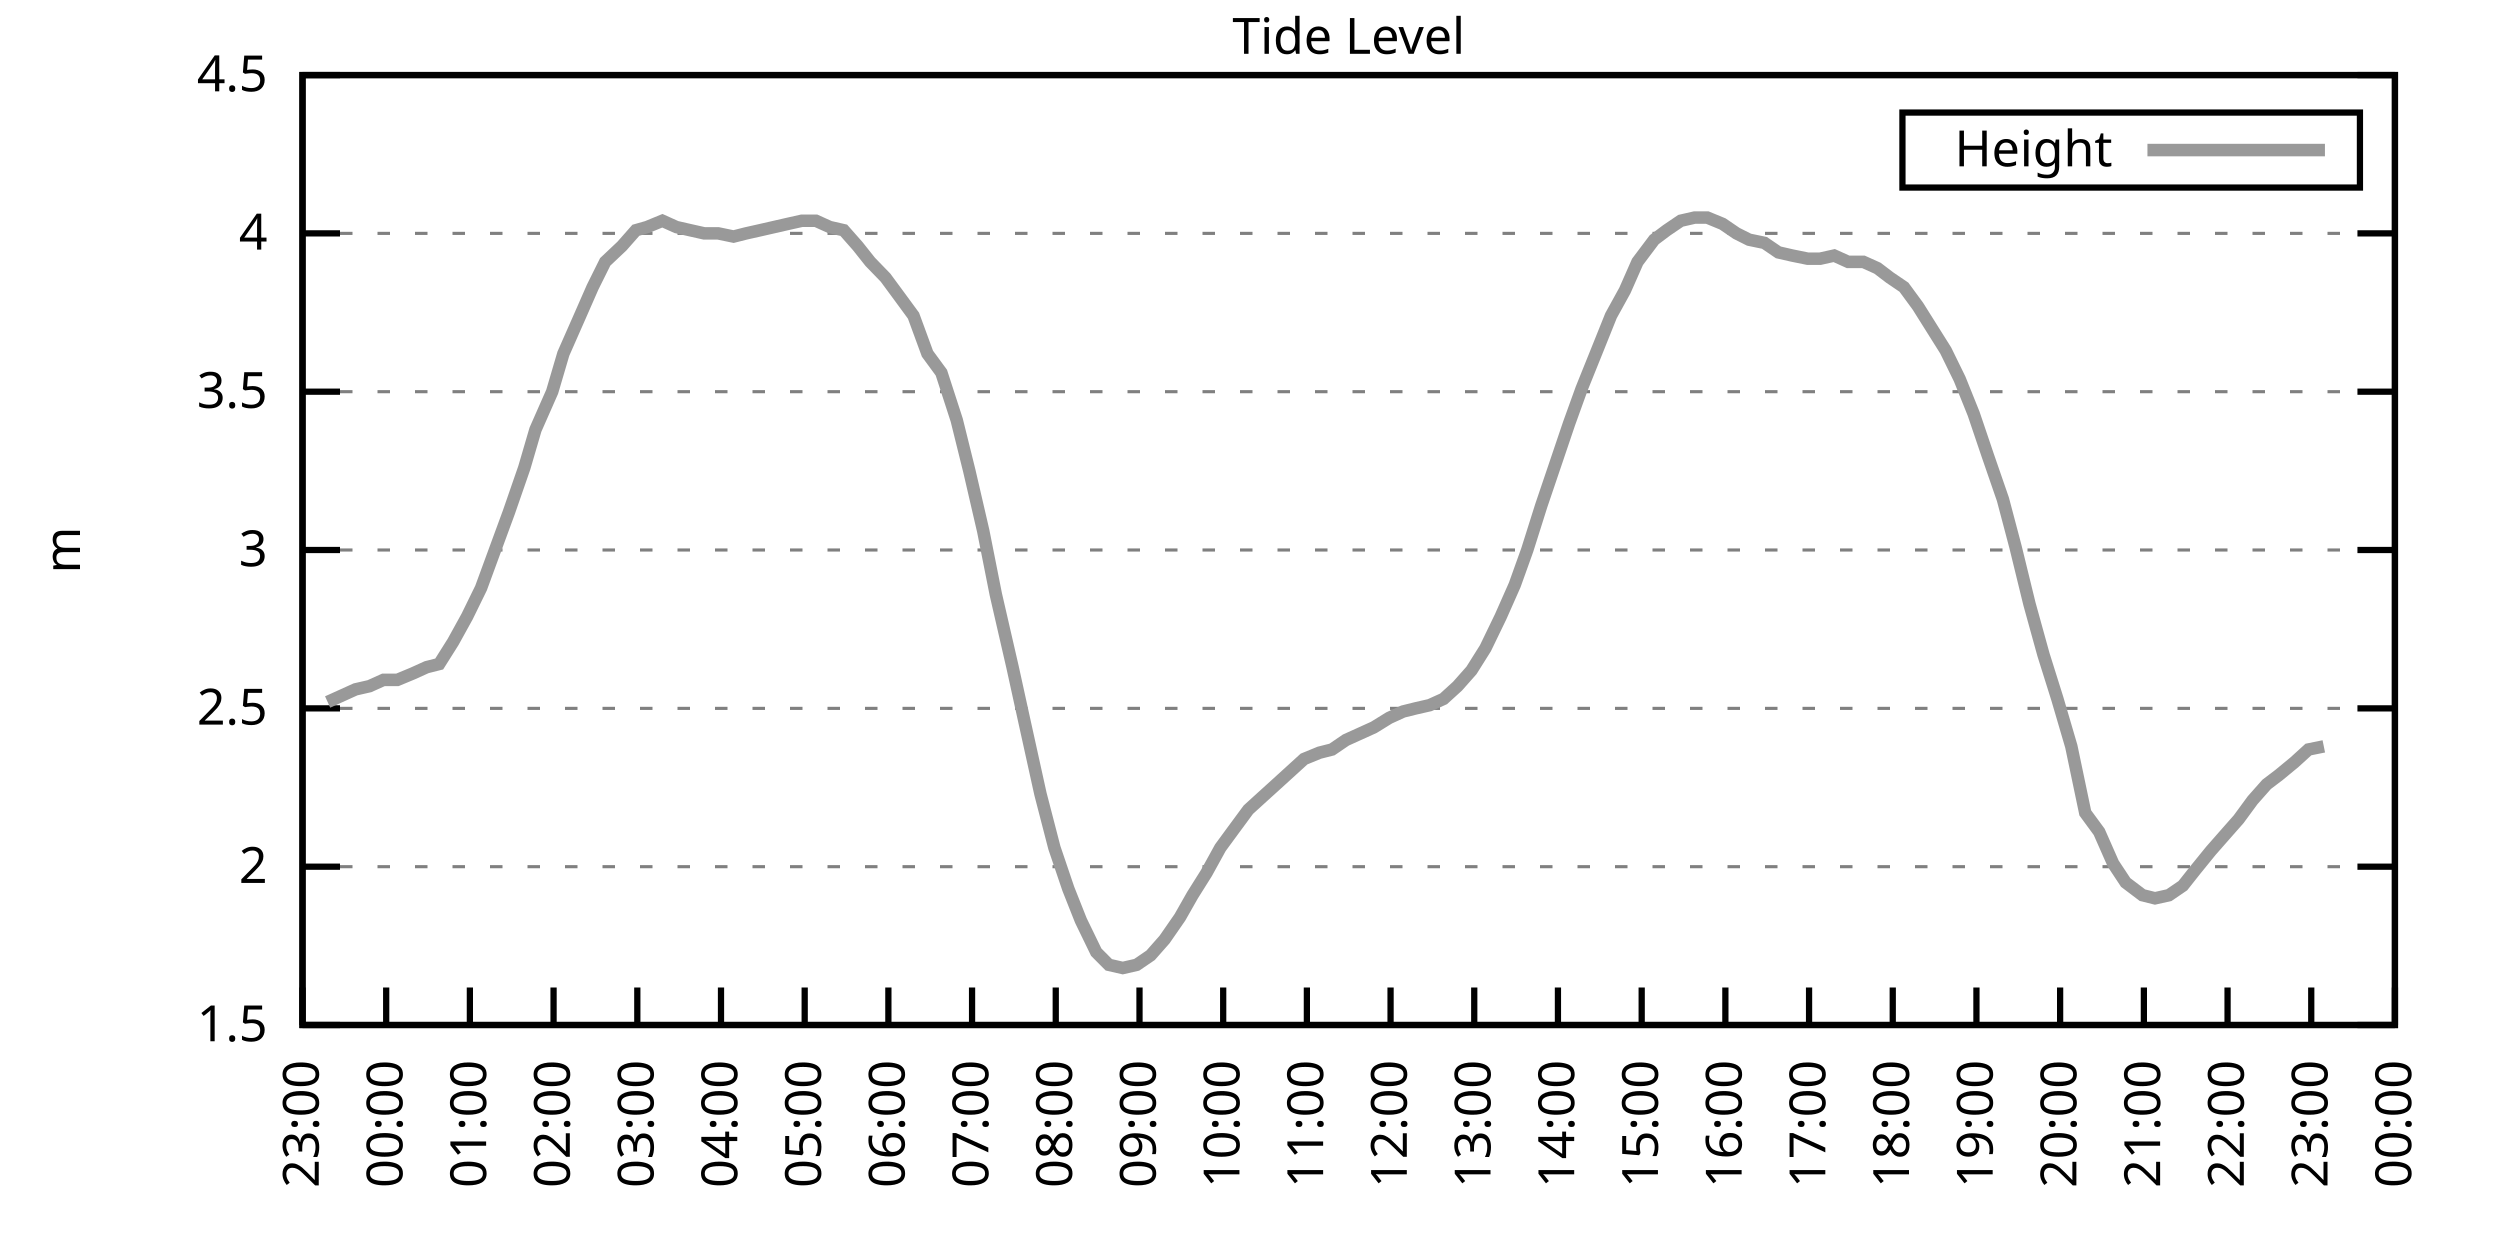
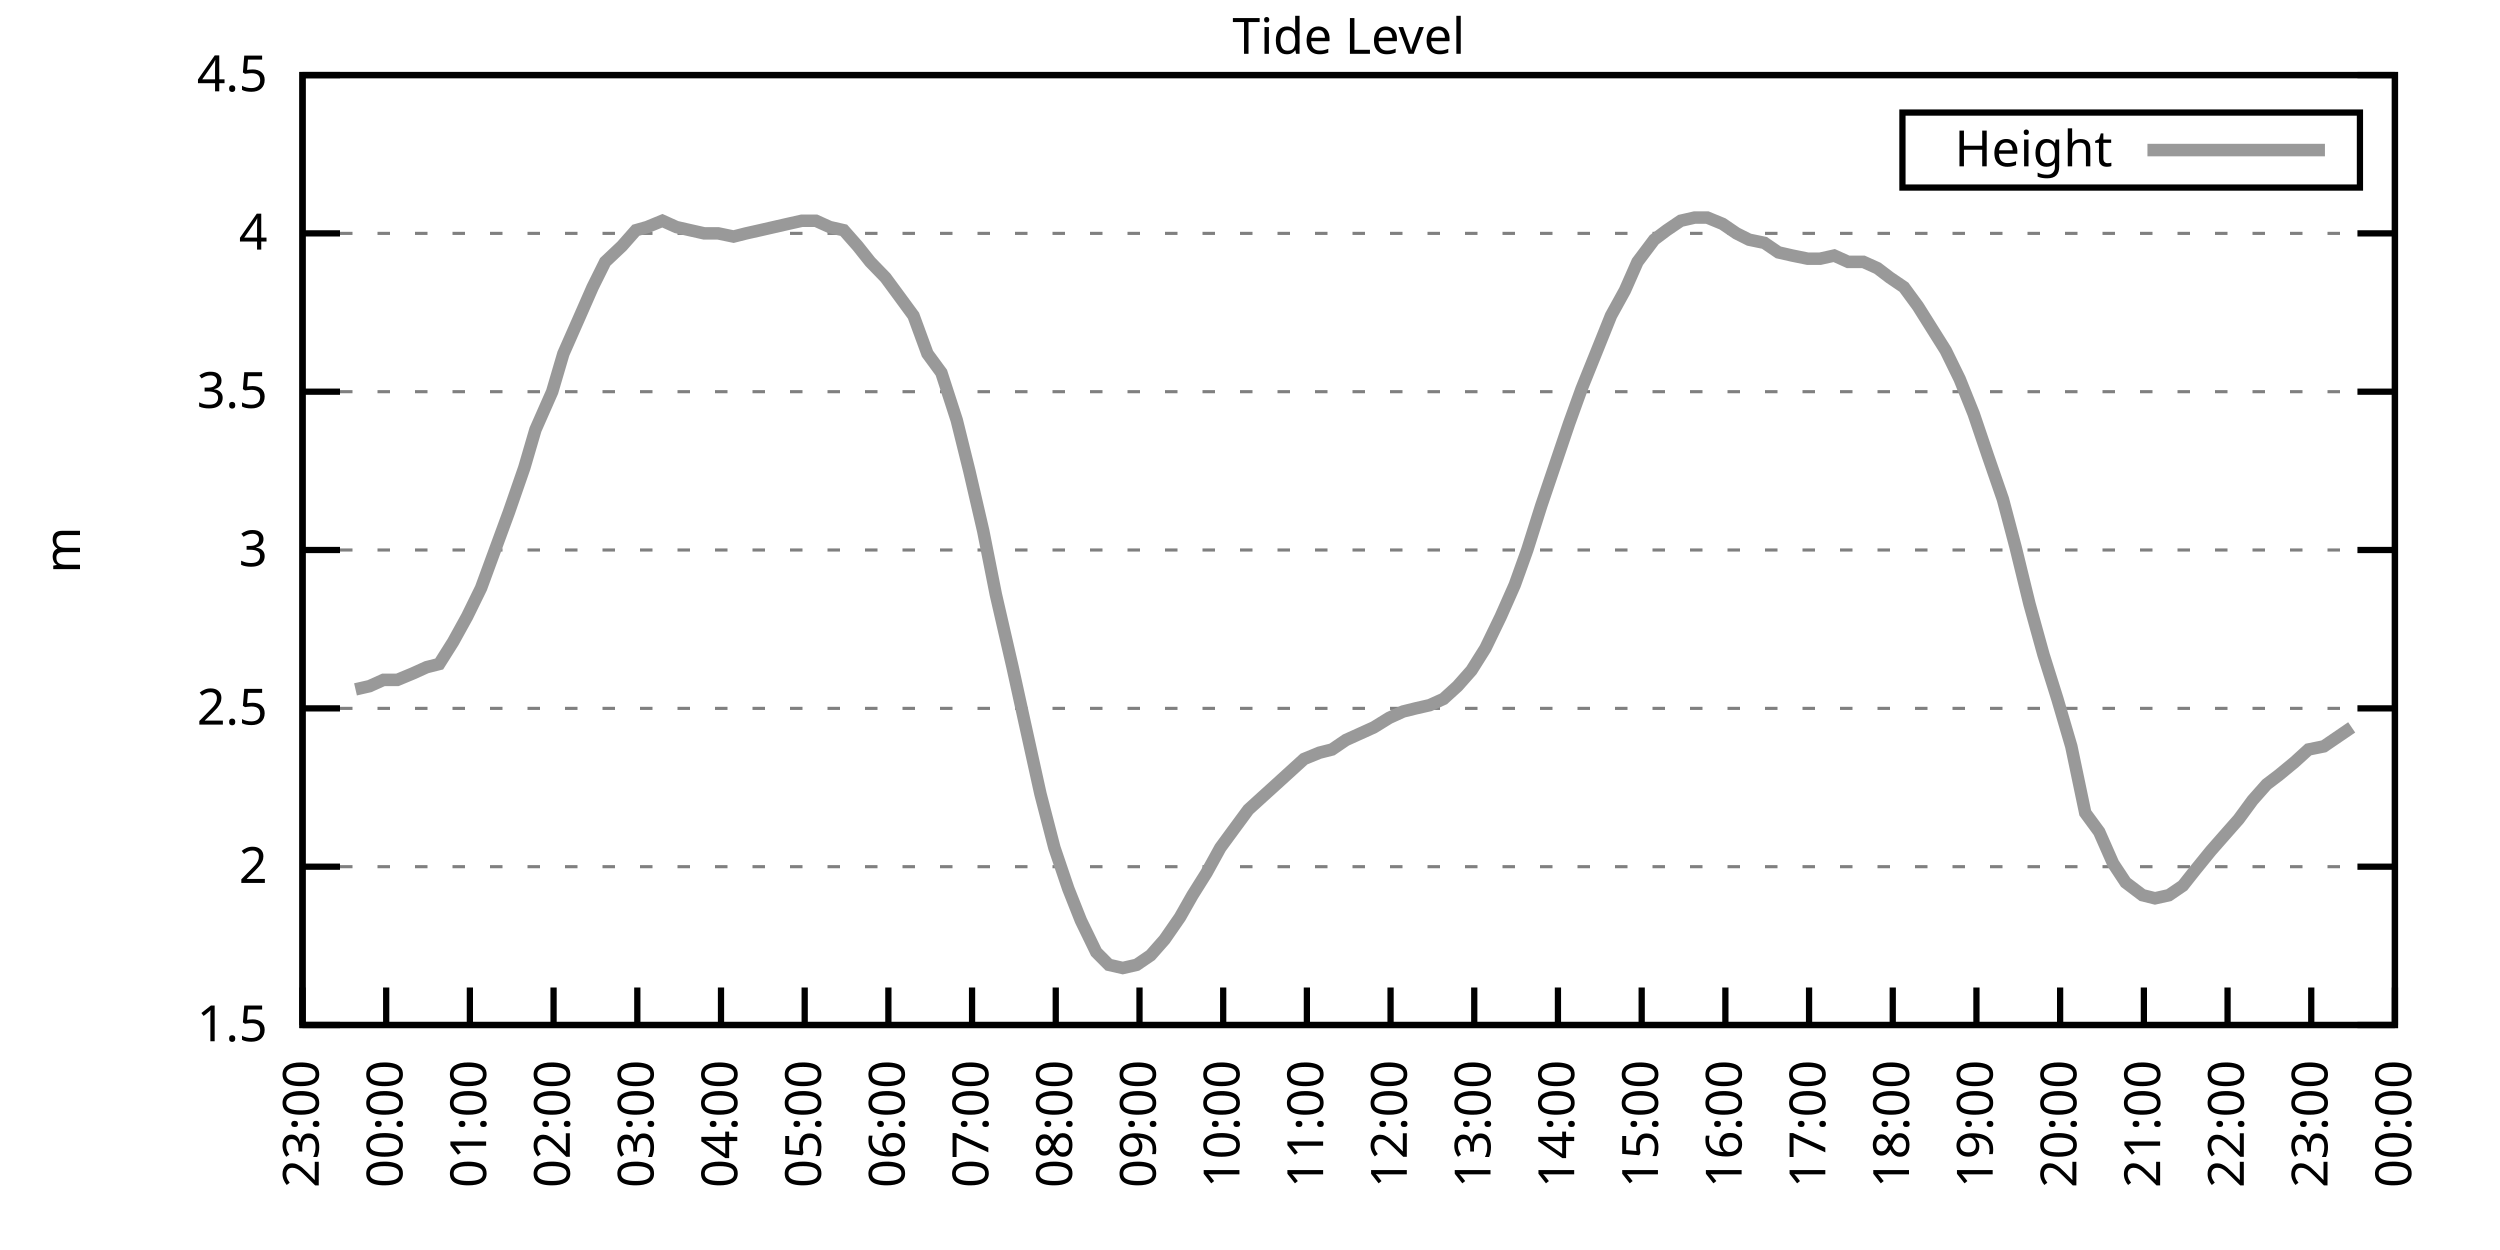
<svg xmlns="http://www.w3.org/2000/svg" xmlns:xlink="http://www.w3.org/1999/xlink" width="400" height="200" viewBox="0 0 400 200">
  <g id="gnuplot_canvas">
    <rect x="0" y="0" width="400" height="200" fill="none" />
    <defs>
      <circle id="gpDot" r="0.5" stroke-width="0.5" stroke="currentColor" />
      <path id="gpPt0" stroke-width="0.333" stroke="currentColor" d="M-1,0 h2 M0,-1 v2" />
      <path id="gpPt1" stroke-width="0.333" stroke="currentColor" d="M-1,-1 L1,1 M1,-1 L-1,1" />
      <path id="gpPt2" stroke-width="0.333" stroke="currentColor" d="M-1,0 L1,0 M0,-1 L0,1 M-1,-1 L1,1 M-1,1 L1,-1" />
      <rect id="gpPt3" stroke-width="0.333" stroke="currentColor" x="-1" y="-1" width="2" height="2" />
      <rect id="gpPt4" stroke-width="0.333" stroke="currentColor" fill="currentColor" x="-1" y="-1" width="2" height="2" />
      <circle id="gpPt5" stroke-width="0.333" stroke="currentColor" cx="0" cy="0" r="1" />
      <use xlink:href="#gpPt5" id="gpPt6" fill="currentColor" stroke="none" />
      <path id="gpPt7" stroke-width="0.333" stroke="currentColor" d="M0,-1.33 L-1.33,0.67 L1.33,0.67 z" />
      <use xlink:href="#gpPt7" id="gpPt8" fill="currentColor" stroke="none" />
      <use xlink:href="#gpPt7" id="gpPt9" stroke="currentColor" transform="rotate(180)" />
      <use xlink:href="#gpPt9" id="gpPt10" fill="currentColor" stroke="none" />
      <use xlink:href="#gpPt3" id="gpPt11" stroke="currentColor" transform="rotate(45)" />
      <use xlink:href="#gpPt11" id="gpPt12" fill="currentColor" stroke="none" />
      <path id="gpPt13" stroke-width="0.333" stroke="currentColor" d="M0,1.330 L1.265,0.411 L0.782,-1.067 L-0.782,-1.076 L-1.265,0.411 z" />
      <use xlink:href="#gpPt13" id="gpPt14" fill="currentColor" stroke="none" />
      <filter id="textbox" filterUnits="objectBoundingBox" x="0" y="0" height="1" width="1">
        <feFlood flood-color="white" flood-opacity="1" result="bgnd" />
        <feComposite in="SourceGraphic" in2="bgnd" operator="atop" />
      </filter>
      <filter id="greybox" filterUnits="objectBoundingBox" x="0" y="0" height="1" width="1">
        <feFlood flood-color="lightgrey" flood-opacity="1" result="grey" />
        <feComposite in="SourceGraphic" in2="grey" operator="atop" />
      </filter>
    </defs>
    <g fill="none" color="white" stroke="currentColor" stroke-width="1.00" stroke-linecap="butt" stroke-linejoin="miter">
</g>
    <g fill="none" color="black" stroke="currentColor" stroke-width="1.00" stroke-linecap="butt" stroke-linejoin="miter">
      <g stroke="none" shape-rendering="crispEdges">
        <polygon fill="rgb(255, 255, 255)" points="48.40,164.00 383.18,164.00 383.18,12.02 48.40,12.02 " />
      </g>
    </g>
    <g fill="none" color="black" stroke="currentColor" stroke-width="1.00" stroke-linecap="butt" stroke-linejoin="miter">
</g>
    <g fill="none" color="black" stroke="black" stroke-width="0.50" stroke-linecap="butt" stroke-linejoin="miter">
</g>
    <g fill="none" color="gray" stroke="currentColor" stroke-width="0.50" stroke-linecap="butt" stroke-linejoin="miter">
      <path stroke="gray" stroke-dasharray="2,4" class="gridline" d="M48.40,164.00 L383.19,164.00  " />
    </g>
    <g fill="none" color="gray" stroke="gray" stroke-width="1.00" stroke-linecap="butt" stroke-linejoin="miter">
</g>
    <g fill="none" color="black" stroke="currentColor" stroke-width="1.00" stroke-linecap="butt" stroke-linejoin="miter">
      <path stroke="black" d="M48.40,164.00 L54.40,164.00 M383.19,164.00 L377.19,164.00  " />
      <g transform="translate(42.80,166.60)" stroke="none" fill="black" font-family="Sans" font-size="8.00" text-anchor="end">
        <text>
          <tspan font-family="Sans"> 1.5</tspan>
        </text>
      </g>
    </g>
    <g fill="none" color="black" stroke="currentColor" stroke-width="1.00" stroke-linecap="butt" stroke-linejoin="miter">
</g>
    <g fill="none" color="black" stroke="black" stroke-width="0.50" stroke-linecap="butt" stroke-linejoin="miter">
</g>
    <g fill="none" color="gray" stroke="currentColor" stroke-width="0.50" stroke-linecap="butt" stroke-linejoin="miter">
      <path stroke="gray" stroke-dasharray="2,4" class="gridline" d="M48.40,138.67 L383.19,138.67  " />
    </g>
    <g fill="none" color="gray" stroke="gray" stroke-width="1.00" stroke-linecap="butt" stroke-linejoin="miter">
</g>
    <g fill="none" color="black" stroke="currentColor" stroke-width="1.00" stroke-linecap="butt" stroke-linejoin="miter">
      <path stroke="black" d="M48.40,138.67 L54.40,138.67 M383.19,138.67 L377.19,138.67  " />
      <g transform="translate(42.80,141.27)" stroke="none" fill="black" font-family="Sans" font-size="8.00" text-anchor="end">
        <text>
          <tspan font-family="Sans"> 2</tspan>
        </text>
      </g>
    </g>
    <g fill="none" color="black" stroke="currentColor" stroke-width="1.00" stroke-linecap="butt" stroke-linejoin="miter">
</g>
    <g fill="none" color="black" stroke="black" stroke-width="0.50" stroke-linecap="butt" stroke-linejoin="miter">
</g>
    <g fill="none" color="gray" stroke="currentColor" stroke-width="0.50" stroke-linecap="butt" stroke-linejoin="miter">
      <path stroke="gray" stroke-dasharray="2,4" class="gridline" d="M48.40,113.34 L383.19,113.34  " />
    </g>
    <g fill="none" color="gray" stroke="gray" stroke-width="1.00" stroke-linecap="butt" stroke-linejoin="miter">
</g>
    <g fill="none" color="black" stroke="currentColor" stroke-width="1.00" stroke-linecap="butt" stroke-linejoin="miter">
      <path stroke="black" d="M48.40,113.34 L54.40,113.34 M383.19,113.34 L377.19,113.34  " />
      <g transform="translate(42.80,115.94)" stroke="none" fill="black" font-family="Sans" font-size="8.00" text-anchor="end">
        <text>
          <tspan font-family="Sans"> 2.5</tspan>
        </text>
      </g>
    </g>
    <g fill="none" color="black" stroke="currentColor" stroke-width="1.00" stroke-linecap="butt" stroke-linejoin="miter">
</g>
    <g fill="none" color="black" stroke="black" stroke-width="0.50" stroke-linecap="butt" stroke-linejoin="miter">
</g>
    <g fill="none" color="gray" stroke="currentColor" stroke-width="0.50" stroke-linecap="butt" stroke-linejoin="miter">
      <path stroke="gray" stroke-dasharray="2,4" class="gridline" d="M48.40,88.00 L383.19,88.00  " />
    </g>
    <g fill="none" color="gray" stroke="gray" stroke-width="1.00" stroke-linecap="butt" stroke-linejoin="miter">
</g>
    <g fill="none" color="black" stroke="currentColor" stroke-width="1.00" stroke-linecap="butt" stroke-linejoin="miter">
      <path stroke="black" d="M48.40,88.00 L54.40,88.00 M383.19,88.00 L377.19,88.00  " />
      <g transform="translate(42.80,90.60)" stroke="none" fill="black" font-family="Sans" font-size="8.00" text-anchor="end">
        <text>
          <tspan font-family="Sans"> 3</tspan>
        </text>
      </g>
    </g>
    <g fill="none" color="black" stroke="currentColor" stroke-width="1.00" stroke-linecap="butt" stroke-linejoin="miter">
</g>
    <g fill="none" color="black" stroke="black" stroke-width="0.50" stroke-linecap="butt" stroke-linejoin="miter">
</g>
    <g fill="none" color="gray" stroke="currentColor" stroke-width="0.50" stroke-linecap="butt" stroke-linejoin="miter">
      <path stroke="gray" stroke-dasharray="2,4" class="gridline" d="M48.40,62.67 L383.19,62.67  " />
    </g>
    <g fill="none" color="gray" stroke="gray" stroke-width="1.00" stroke-linecap="butt" stroke-linejoin="miter">
</g>
    <g fill="none" color="black" stroke="currentColor" stroke-width="1.00" stroke-linecap="butt" stroke-linejoin="miter">
      <path stroke="black" d="M48.40,62.67 L54.40,62.67 M383.19,62.67 L377.19,62.67  " />
      <g transform="translate(42.80,65.27)" stroke="none" fill="black" font-family="Sans" font-size="8.00" text-anchor="end">
        <text>
          <tspan font-family="Sans"> 3.5</tspan>
        </text>
      </g>
    </g>
    <g fill="none" color="black" stroke="currentColor" stroke-width="1.00" stroke-linecap="butt" stroke-linejoin="miter">
</g>
    <g fill="none" color="black" stroke="black" stroke-width="0.50" stroke-linecap="butt" stroke-linejoin="miter">
</g>
    <g fill="none" color="gray" stroke="currentColor" stroke-width="0.50" stroke-linecap="butt" stroke-linejoin="miter">
      <path stroke="gray" stroke-dasharray="2,4" class="gridline" d="M48.40,37.34 L383.19,37.34  " />
    </g>
    <g fill="none" color="gray" stroke="gray" stroke-width="1.00" stroke-linecap="butt" stroke-linejoin="miter">
</g>
    <g fill="none" color="black" stroke="currentColor" stroke-width="1.00" stroke-linecap="butt" stroke-linejoin="miter">
      <path stroke="black" d="M48.40,37.34 L54.40,37.34 M383.19,37.34 L377.19,37.34  " />
      <g transform="translate(42.80,39.94)" stroke="none" fill="black" font-family="Sans" font-size="8.00" text-anchor="end">
        <text>
          <tspan font-family="Sans"> 4</tspan>
        </text>
      </g>
    </g>
    <g fill="none" color="black" stroke="currentColor" stroke-width="1.00" stroke-linecap="butt" stroke-linejoin="miter">
</g>
    <g fill="none" color="black" stroke="black" stroke-width="0.50" stroke-linecap="butt" stroke-linejoin="miter">
</g>
    <g fill="none" color="gray" stroke="currentColor" stroke-width="0.50" stroke-linecap="butt" stroke-linejoin="miter">
      <path stroke="gray" stroke-dasharray="2,4" class="gridline" d="M48.40,12.01 L383.19,12.01  " />
    </g>
    <g fill="none" color="gray" stroke="gray" stroke-width="1.00" stroke-linecap="butt" stroke-linejoin="miter">
</g>
    <g fill="none" color="black" stroke="currentColor" stroke-width="1.00" stroke-linecap="butt" stroke-linejoin="miter">
      <path stroke="black" d="M48.40,12.01 L54.40,12.01 M383.19,12.01 L377.19,12.01  " />
      <g transform="translate(42.80,14.61)" stroke="none" fill="black" font-family="Sans" font-size="8.00" text-anchor="end">
        <text>
          <tspan font-family="Sans"> 4.5</tspan>
        </text>
      </g>
    </g>
    <g fill="none" color="black" stroke="currentColor" stroke-width="1.00" stroke-linecap="butt" stroke-linejoin="miter">
      <path stroke="black" d="M48.40,164.00 L48.40,158.00  " />
      <g transform="translate(51.00,169.60) rotate(270.00)" stroke="none" fill="black" font-family="Sans" font-size="8.00" text-anchor="end">
        <text>
          <tspan font-family="Sans">23:00</tspan>
        </text>
      </g>
    </g>
    <g fill="none" color="black" stroke="currentColor" stroke-width="1.00" stroke-linecap="butt" stroke-linejoin="miter">
      <path stroke="black" d="M61.79,164.00 L61.79,158.00  " />
      <g transform="translate(64.39,169.60) rotate(270.00)" stroke="none" fill="black" font-family="Sans" font-size="8.00" text-anchor="end">
        <text>
          <tspan font-family="Sans">00:00</tspan>
        </text>
      </g>
    </g>
    <g fill="none" color="black" stroke="currentColor" stroke-width="1.00" stroke-linecap="butt" stroke-linejoin="miter">
      <path stroke="black" d="M75.18,164.00 L75.18,158.00  " />
      <g transform="translate(77.78,169.60) rotate(270.00)" stroke="none" fill="black" font-family="Sans" font-size="8.00" text-anchor="end">
        <text>
          <tspan font-family="Sans">01:00</tspan>
        </text>
      </g>
    </g>
    <g fill="none" color="black" stroke="currentColor" stroke-width="1.00" stroke-linecap="butt" stroke-linejoin="miter">
      <path stroke="black" d="M88.57,164.00 L88.57,158.00  " />
      <g transform="translate(91.17,169.60) rotate(270.00)" stroke="none" fill="black" font-family="Sans" font-size="8.00" text-anchor="end">
        <text>
          <tspan font-family="Sans">02:00</tspan>
        </text>
      </g>
    </g>
    <g fill="none" color="black" stroke="currentColor" stroke-width="1.00" stroke-linecap="butt" stroke-linejoin="miter">
      <path stroke="black" d="M101.97,164.00 L101.97,158.00  " />
      <g transform="translate(104.57,169.60) rotate(270.00)" stroke="none" fill="black" font-family="Sans" font-size="8.00" text-anchor="end">
        <text>
          <tspan font-family="Sans">03:00</tspan>
        </text>
      </g>
    </g>
    <g fill="none" color="black" stroke="currentColor" stroke-width="1.00" stroke-linecap="butt" stroke-linejoin="miter">
      <path stroke="black" d="M115.36,164.00 L115.36,158.00  " />
      <g transform="translate(117.96,169.60) rotate(270.00)" stroke="none" fill="black" font-family="Sans" font-size="8.00" text-anchor="end">
        <text>
          <tspan font-family="Sans">04:00</tspan>
        </text>
      </g>
    </g>
    <g fill="none" color="black" stroke="currentColor" stroke-width="1.00" stroke-linecap="butt" stroke-linejoin="miter">
      <path stroke="black" d="M128.75,164.00 L128.75,158.00  " />
      <g transform="translate(131.35,169.60) rotate(270.00)" stroke="none" fill="black" font-family="Sans" font-size="8.00" text-anchor="end">
        <text>
          <tspan font-family="Sans">05:00</tspan>
        </text>
      </g>
    </g>
    <g fill="none" color="black" stroke="currentColor" stroke-width="1.00" stroke-linecap="butt" stroke-linejoin="miter">
      <path stroke="black" d="M142.14,164.00 L142.14,158.00  " />
      <g transform="translate(144.74,169.60) rotate(270.00)" stroke="none" fill="black" font-family="Sans" font-size="8.00" text-anchor="end">
        <text>
          <tspan font-family="Sans">06:00</tspan>
        </text>
      </g>
    </g>
    <g fill="none" color="black" stroke="currentColor" stroke-width="1.00" stroke-linecap="butt" stroke-linejoin="miter">
      <path stroke="black" d="M155.53,164.00 L155.53,158.00  " />
      <g transform="translate(158.13,169.60) rotate(270.00)" stroke="none" fill="black" font-family="Sans" font-size="8.00" text-anchor="end">
        <text>
          <tspan font-family="Sans">07:00</tspan>
        </text>
      </g>
    </g>
    <g fill="none" color="black" stroke="currentColor" stroke-width="1.00" stroke-linecap="butt" stroke-linejoin="miter">
      <path stroke="black" d="M168.92,164.00 L168.92,158.00  " />
      <g transform="translate(171.52,169.60) rotate(270.00)" stroke="none" fill="black" font-family="Sans" font-size="8.00" text-anchor="end">
        <text>
          <tspan font-family="Sans">08:00</tspan>
        </text>
      </g>
    </g>
    <g fill="none" color="black" stroke="currentColor" stroke-width="1.00" stroke-linecap="butt" stroke-linejoin="miter">
      <path stroke="black" d="M182.32,164.00 L182.32,158.00  " />
      <g transform="translate(184.92,169.60) rotate(270.00)" stroke="none" fill="black" font-family="Sans" font-size="8.00" text-anchor="end">
        <text>
          <tspan font-family="Sans">09:00</tspan>
        </text>
      </g>
    </g>
    <g fill="none" color="black" stroke="currentColor" stroke-width="1.00" stroke-linecap="butt" stroke-linejoin="miter">
      <path stroke="black" d="M195.71,164.00 L195.71,158.00  " />
      <g transform="translate(198.31,169.60) rotate(270.00)" stroke="none" fill="black" font-family="Sans" font-size="8.00" text-anchor="end">
        <text>
          <tspan font-family="Sans">10:00</tspan>
        </text>
      </g>
    </g>
    <g fill="none" color="black" stroke="currentColor" stroke-width="1.00" stroke-linecap="butt" stroke-linejoin="miter">
      <path stroke="black" d="M209.10,164.00 L209.10,158.00  " />
      <g transform="translate(211.70,169.60) rotate(270.00)" stroke="none" fill="black" font-family="Sans" font-size="8.00" text-anchor="end">
        <text>
          <tspan font-family="Sans">11:00</tspan>
        </text>
      </g>
    </g>
    <g fill="none" color="black" stroke="currentColor" stroke-width="1.00" stroke-linecap="butt" stroke-linejoin="miter">
      <path stroke="black" d="M222.49,164.00 L222.49,158.00  " />
      <g transform="translate(225.09,169.60) rotate(270.00)" stroke="none" fill="black" font-family="Sans" font-size="8.00" text-anchor="end">
        <text>
          <tspan font-family="Sans">12:00</tspan>
        </text>
      </g>
    </g>
    <g fill="none" color="black" stroke="currentColor" stroke-width="1.00" stroke-linecap="butt" stroke-linejoin="miter">
      <path stroke="black" d="M235.88,164.00 L235.88,158.00  " />
      <g transform="translate(238.48,169.60) rotate(270.00)" stroke="none" fill="black" font-family="Sans" font-size="8.00" text-anchor="end">
        <text>
          <tspan font-family="Sans">13:00</tspan>
        </text>
      </g>
    </g>
    <g fill="none" color="black" stroke="currentColor" stroke-width="1.00" stroke-linecap="butt" stroke-linejoin="miter">
      <path stroke="black" d="M249.27,164.00 L249.27,158.00  " />
      <g transform="translate(251.87,169.60) rotate(270.00)" stroke="none" fill="black" font-family="Sans" font-size="8.00" text-anchor="end">
        <text>
          <tspan font-family="Sans">14:00</tspan>
        </text>
      </g>
    </g>
    <g fill="none" color="black" stroke="currentColor" stroke-width="1.00" stroke-linecap="butt" stroke-linejoin="miter">
      <path stroke="black" d="M262.67,164.00 L262.67,158.00  " />
      <g transform="translate(265.27,169.60) rotate(270.00)" stroke="none" fill="black" font-family="Sans" font-size="8.00" text-anchor="end">
        <text>
          <tspan font-family="Sans">15:00</tspan>
        </text>
      </g>
    </g>
    <g fill="none" color="black" stroke="currentColor" stroke-width="1.00" stroke-linecap="butt" stroke-linejoin="miter">
      <path stroke="black" d="M276.06,164.00 L276.06,158.00  " />
      <g transform="translate(278.66,169.60) rotate(270.00)" stroke="none" fill="black" font-family="Sans" font-size="8.00" text-anchor="end">
        <text>
          <tspan font-family="Sans">16:00</tspan>
        </text>
      </g>
    </g>
    <g fill="none" color="black" stroke="currentColor" stroke-width="1.00" stroke-linecap="butt" stroke-linejoin="miter">
      <path stroke="black" d="M289.45,164.00 L289.45,158.00  " />
      <g transform="translate(292.05,169.60) rotate(270.00)" stroke="none" fill="black" font-family="Sans" font-size="8.00" text-anchor="end">
        <text>
          <tspan font-family="Sans">17:00</tspan>
        </text>
      </g>
    </g>
    <g fill="none" color="black" stroke="currentColor" stroke-width="1.00" stroke-linecap="butt" stroke-linejoin="miter">
      <path stroke="black" d="M302.84,164.00 L302.84,158.00  " />
      <g transform="translate(305.44,169.60) rotate(270.00)" stroke="none" fill="black" font-family="Sans" font-size="8.00" text-anchor="end">
        <text>
          <tspan font-family="Sans">18:00</tspan>
        </text>
      </g>
    </g>
    <g fill="none" color="black" stroke="currentColor" stroke-width="1.00" stroke-linecap="butt" stroke-linejoin="miter">
      <path stroke="black" d="M316.23,164.00 L316.23,158.00  " />
      <g transform="translate(318.83,169.60) rotate(270.00)" stroke="none" fill="black" font-family="Sans" font-size="8.00" text-anchor="end">
        <text>
          <tspan font-family="Sans">19:00</tspan>
        </text>
      </g>
    </g>
    <g fill="none" color="black" stroke="currentColor" stroke-width="1.00" stroke-linecap="butt" stroke-linejoin="miter">
      <path stroke="black" d="M329.62,164.00 L329.62,158.00  " />
      <g transform="translate(332.22,169.60) rotate(270.00)" stroke="none" fill="black" font-family="Sans" font-size="8.00" text-anchor="end">
        <text>
          <tspan font-family="Sans">20:00</tspan>
        </text>
      </g>
    </g>
    <g fill="none" color="black" stroke="currentColor" stroke-width="1.00" stroke-linecap="butt" stroke-linejoin="miter">
      <path stroke="black" d="M343.02,164.00 L343.02,158.00  " />
      <g transform="translate(345.62,169.60) rotate(270.00)" stroke="none" fill="black" font-family="Sans" font-size="8.00" text-anchor="end">
        <text>
          <tspan font-family="Sans">21:00</tspan>
        </text>
      </g>
    </g>
    <g fill="none" color="black" stroke="currentColor" stroke-width="1.00" stroke-linecap="butt" stroke-linejoin="miter">
      <path stroke="black" d="M356.41,164.00 L356.41,158.00  " />
      <g transform="translate(359.01,169.60) rotate(270.00)" stroke="none" fill="black" font-family="Sans" font-size="8.00" text-anchor="end">
        <text>
          <tspan font-family="Sans">22:00</tspan>
        </text>
      </g>
    </g>
    <g fill="none" color="black" stroke="currentColor" stroke-width="1.00" stroke-linecap="butt" stroke-linejoin="miter">
      <path stroke="black" d="M369.80,164.00 L369.80,158.00  " />
      <g transform="translate(372.40,169.60) rotate(270.00)" stroke="none" fill="black" font-family="Sans" font-size="8.00" text-anchor="end">
        <text>
          <tspan font-family="Sans">23:00</tspan>
        </text>
      </g>
    </g>
    <g fill="none" color="black" stroke="currentColor" stroke-width="1.00" stroke-linecap="butt" stroke-linejoin="miter">
      <path stroke="black" d="M383.19,164.00 L383.19,158.00  " />
      <g transform="translate(385.79,169.60) rotate(270.00)" stroke="none" fill="black" font-family="Sans" font-size="8.00" text-anchor="end">
        <text>
          <tspan font-family="Sans">00:00</tspan>
        </text>
      </g>
    </g>
    <g fill="none" color="black" stroke="currentColor" stroke-width="1.00" stroke-linecap="butt" stroke-linejoin="miter">
</g>
    <g fill="none" color="black" stroke="currentColor" stroke-width="1.00" stroke-linecap="butt" stroke-linejoin="miter">
      <path stroke="black" d="M48.40,12.01 L48.40,164.00 L383.19,164.00 L383.19,12.01 L48.40,12.01 Z  " />
    </g>
    <g fill="none" color="black" stroke="currentColor" stroke-width="1.00" stroke-linecap="butt" stroke-linejoin="miter">
</g>
    <g fill="none" color="black" stroke="currentColor" stroke-width="1.00" stroke-linecap="butt" stroke-linejoin="miter">
      <path stroke="black" d="M304.39,30.01 L304.39,18.01 L377.59,18.01 L377.59,30.01 L304.39,30.01 Z  " />
    </g>
    <g id="Tide_level_plot_1">
      <g fill="none" color="white" stroke="black" stroke-width="2.00" stroke-linecap="butt" stroke-linejoin="miter">
</g>
      <g fill="none" color="black" stroke="currentColor" stroke-width="2.00" stroke-linecap="butt" stroke-linejoin="miter">
        <g transform="translate(337.99,26.61)" stroke="none" fill="black" font-family="Sans" font-size="8.00" text-anchor="end">
          <text>
            <tspan font-family="Sans">Height</tspan>
          </text>
        </g>
      </g>
      <g fill="none" color="black" stroke="currentColor" stroke-width="2.00" stroke-linecap="butt" stroke-linejoin="miter">
-         <path stroke="rgb(153, 153, 153)" d="M343.59,24.01 L371.99,24.01 M52.42,112.32 L54.65,111.31 L56.88,110.30 L59.11,109.79 L61.35,108.78 L63.58,108.78   L66.03,107.76 L68.26,106.75 L70.27,106.24 L72.50,102.70 L74.74,98.64 L76.97,94.08 L79.20,88.00 L81.43,81.93   L83.89,74.83 L85.67,68.75 L88.35,62.67 L90.14,56.59 L92.82,50.51 L94.82,45.95 L96.83,41.90 L99.51,39.37   L101.74,36.84 L103.53,36.33 L105.98,35.32 L108.22,36.33 L110.45,36.84 L112.68,37.34 L114.91,37.34 L117.37,37.85   L119.38,37.34 L121.61,36.84 L123.84,36.33 L126.07,35.82 L128.30,35.32 L130.54,35.32 L132.77,36.33 L135.00,36.84   L137.23,39.37 L139.24,41.90 L141.69,44.43 L143.93,47.47 L146.16,50.51 L148.39,56.59 L150.62,59.63 L153.08,67.23   L155.09,75.34 L157.32,84.97 L159.33,95.10 L162.01,106.75 L164.01,115.87 L166.47,127.02 L168.70,135.63 L170.93,142.21   L172.94,147.28 L175.40,152.35 L177.41,154.37 L179.64,154.88 L181.87,154.37 L184.10,152.85 L186.33,150.32 L188.79,146.77   L190.80,143.23 L193.03,139.68 L195.26,135.63 L197.49,132.59 L199.73,129.55 L201.96,127.52 L204.19,125.50 L206.42,123.47   L208.65,121.44 L211.11,120.43 L213.12,119.92 L215.35,118.40 L217.58,117.39 L219.81,116.38 L222.27,114.86 L224.50,113.84   L226.51,113.34 L228.74,112.83 L230.97,111.82 L233.20,109.79 L235.44,107.26 L237.67,103.71 L240.12,98.64 L242.36,93.58   L244.36,88.00 L246.60,80.91 L248.83,74.33 L251.06,67.74 L253.07,62.17 L255.52,56.09 L257.76,50.51 L259.99,46.46   L262.00,41.90 L264.67,38.35 L266.68,36.84 L268.92,35.32 L271.15,34.81 L273.16,34.81 L275.61,35.82 L277.84,37.34   L279.85,38.35 L282.31,38.86 L284.54,40.38 L286.77,40.89 L289.23,41.39 L291.23,41.39 L293.47,40.89 L295.70,41.90   L298.15,41.90 L300.39,42.91 L302.39,44.43 L304.63,45.95 L306.86,48.99 L309.09,52.54 L311.32,56.09 L313.55,60.65   L315.79,66.22 L318.02,72.81 L320.47,79.90 L322.48,87.50 L324.71,96.62 L326.95,104.72 L329.18,111.82 L331.41,119.42   L333.64,130.06 L335.87,133.10 L338.10,138.16 L340.11,141.20 L342.79,143.23 L344.80,143.73 L347.03,143.23 L349.26,141.71   L351.27,139.17 L353.73,136.14 L355.96,133.60 L358.19,131.07 L360.42,128.03 L362.66,125.50 L364.66,123.98 L367.12,121.95   L369.35,119.92 L371.81,119.42  " />
+         <path stroke="rgb(153, 153, 153)" d="M343.59,24.01 L371.99,24.01 M56.88,110.30 L59.11,109.79 L61.35,108.78 L63.58,108.78 L66.03,107.76 L68.26,106.75   L70.27,106.24 L72.50,102.70 L74.74,98.64 L76.97,94.08 L79.20,88.00 L81.43,81.93 L83.89,74.83 L85.67,68.75   L88.35,62.67 L90.14,56.59 L92.82,50.51 L94.82,45.95 L96.83,41.90 L99.51,39.37 L101.74,36.84 L103.53,36.33   L105.98,35.32 L108.22,36.33 L110.45,36.84 L112.68,37.34 L114.91,37.34 L117.37,37.85 L119.38,37.34 L121.61,36.84   L123.84,36.33 L126.07,35.82 L128.30,35.32 L130.54,35.32 L132.77,36.33 L135.00,36.84 L137.23,39.37 L139.24,41.90   L141.69,44.43 L143.93,47.47 L146.16,50.51 L148.39,56.59 L150.62,59.63 L153.08,67.23 L155.09,75.34 L157.32,84.97   L159.33,95.10 L162.01,106.75 L164.01,115.87 L166.47,127.02 L168.70,135.63 L170.93,142.21 L172.94,147.28 L175.40,152.35   L177.41,154.37 L179.64,154.88 L181.87,154.37 L184.10,152.85 L186.33,150.32 L188.79,146.77 L190.80,143.23 L193.03,139.68   L195.26,135.63 L197.49,132.59 L199.73,129.55 L201.96,127.52 L204.19,125.50 L206.42,123.47 L208.65,121.44 L211.11,120.43   L213.12,119.92 L215.35,118.40 L217.58,117.39 L219.81,116.38 L222.27,114.86 L224.50,113.84 L226.51,113.34 L228.74,112.83   L230.97,111.82 L233.20,109.79 L235.44,107.26 L237.67,103.71 L240.12,98.64 L242.36,93.58 L244.36,88.00 L246.60,80.91   L248.83,74.33 L251.06,67.74 L253.07,62.17 L255.52,56.09 L257.76,50.51 L259.99,46.46 L262.00,41.90 L264.67,38.35   L266.68,36.84 L268.92,35.32 L271.15,34.81 L273.16,34.81 L275.61,35.82 L277.84,37.34 L279.85,38.35 L282.31,38.86   L284.54,40.38 L286.77,40.89 L289.23,41.39 L291.23,41.39 L293.47,40.89 L295.70,41.90 L298.15,41.90 L300.39,42.91   L302.39,44.43 L304.63,45.95 L306.86,48.99 L309.09,52.54 L311.32,56.09 L313.55,60.65 L315.79,66.22 L318.02,72.81   L320.47,79.90 L322.48,87.50 L324.71,96.62 L326.95,104.72 L329.18,111.82 L331.41,119.42 L333.64,130.06 L335.87,133.10   L338.10,138.16 L340.11,141.20 L342.79,143.23 L344.80,143.73 L347.03,143.23 L349.26,141.71 L351.27,139.17 L353.73,136.14   L355.96,133.60 L358.19,131.07 L360.42,128.03 L362.66,125.50 L364.66,123.98 L367.12,121.95 L369.35,119.92 L371.81,119.42   L374.04,117.90 L376.27,116.38  " />
      </g>
    </g>
    <g fill="none" color="black" stroke="currentColor" stroke-width="2.00" stroke-linecap="butt" stroke-linejoin="miter">
</g>
    <g fill="none" color="black" stroke="black" stroke-width="1.00" stroke-linecap="butt" stroke-linejoin="miter">
</g>
    <g fill="none" color="black" stroke="currentColor" stroke-width="1.00" stroke-linecap="butt" stroke-linejoin="miter">
      <path stroke="black" d="M48.40,12.01 L48.40,164.00 L383.19,164.00 L383.19,12.01 L48.40,12.01 Z  " />
      <g transform="translate(12.80,88.01) rotate(270.00)" stroke="none" fill="black" font-family="Sans" font-size="8.00" text-anchor="middle">
        <text>
          <tspan font-family="Sans">m</tspan>
        </text>
      </g>
    </g>
    <g fill="none" color="black" stroke="currentColor" stroke-width="1.00" stroke-linecap="butt" stroke-linejoin="miter">
</g>
    <g fill="none" color="black" stroke="currentColor" stroke-width="1.00" stroke-linecap="butt" stroke-linejoin="miter">
      <g transform="translate(215.79,8.61)" stroke="none" fill="black" font-family="Sans" font-size="8.00" text-anchor="middle">
        <text>
          <tspan font-family="Sans">Tide Level</tspan>
        </text>
      </g>
    </g>
    <g fill="none" color="black" stroke="currentColor" stroke-width="1.00" stroke-linecap="butt" stroke-linejoin="miter">
</g>
  </g>
</svg>
